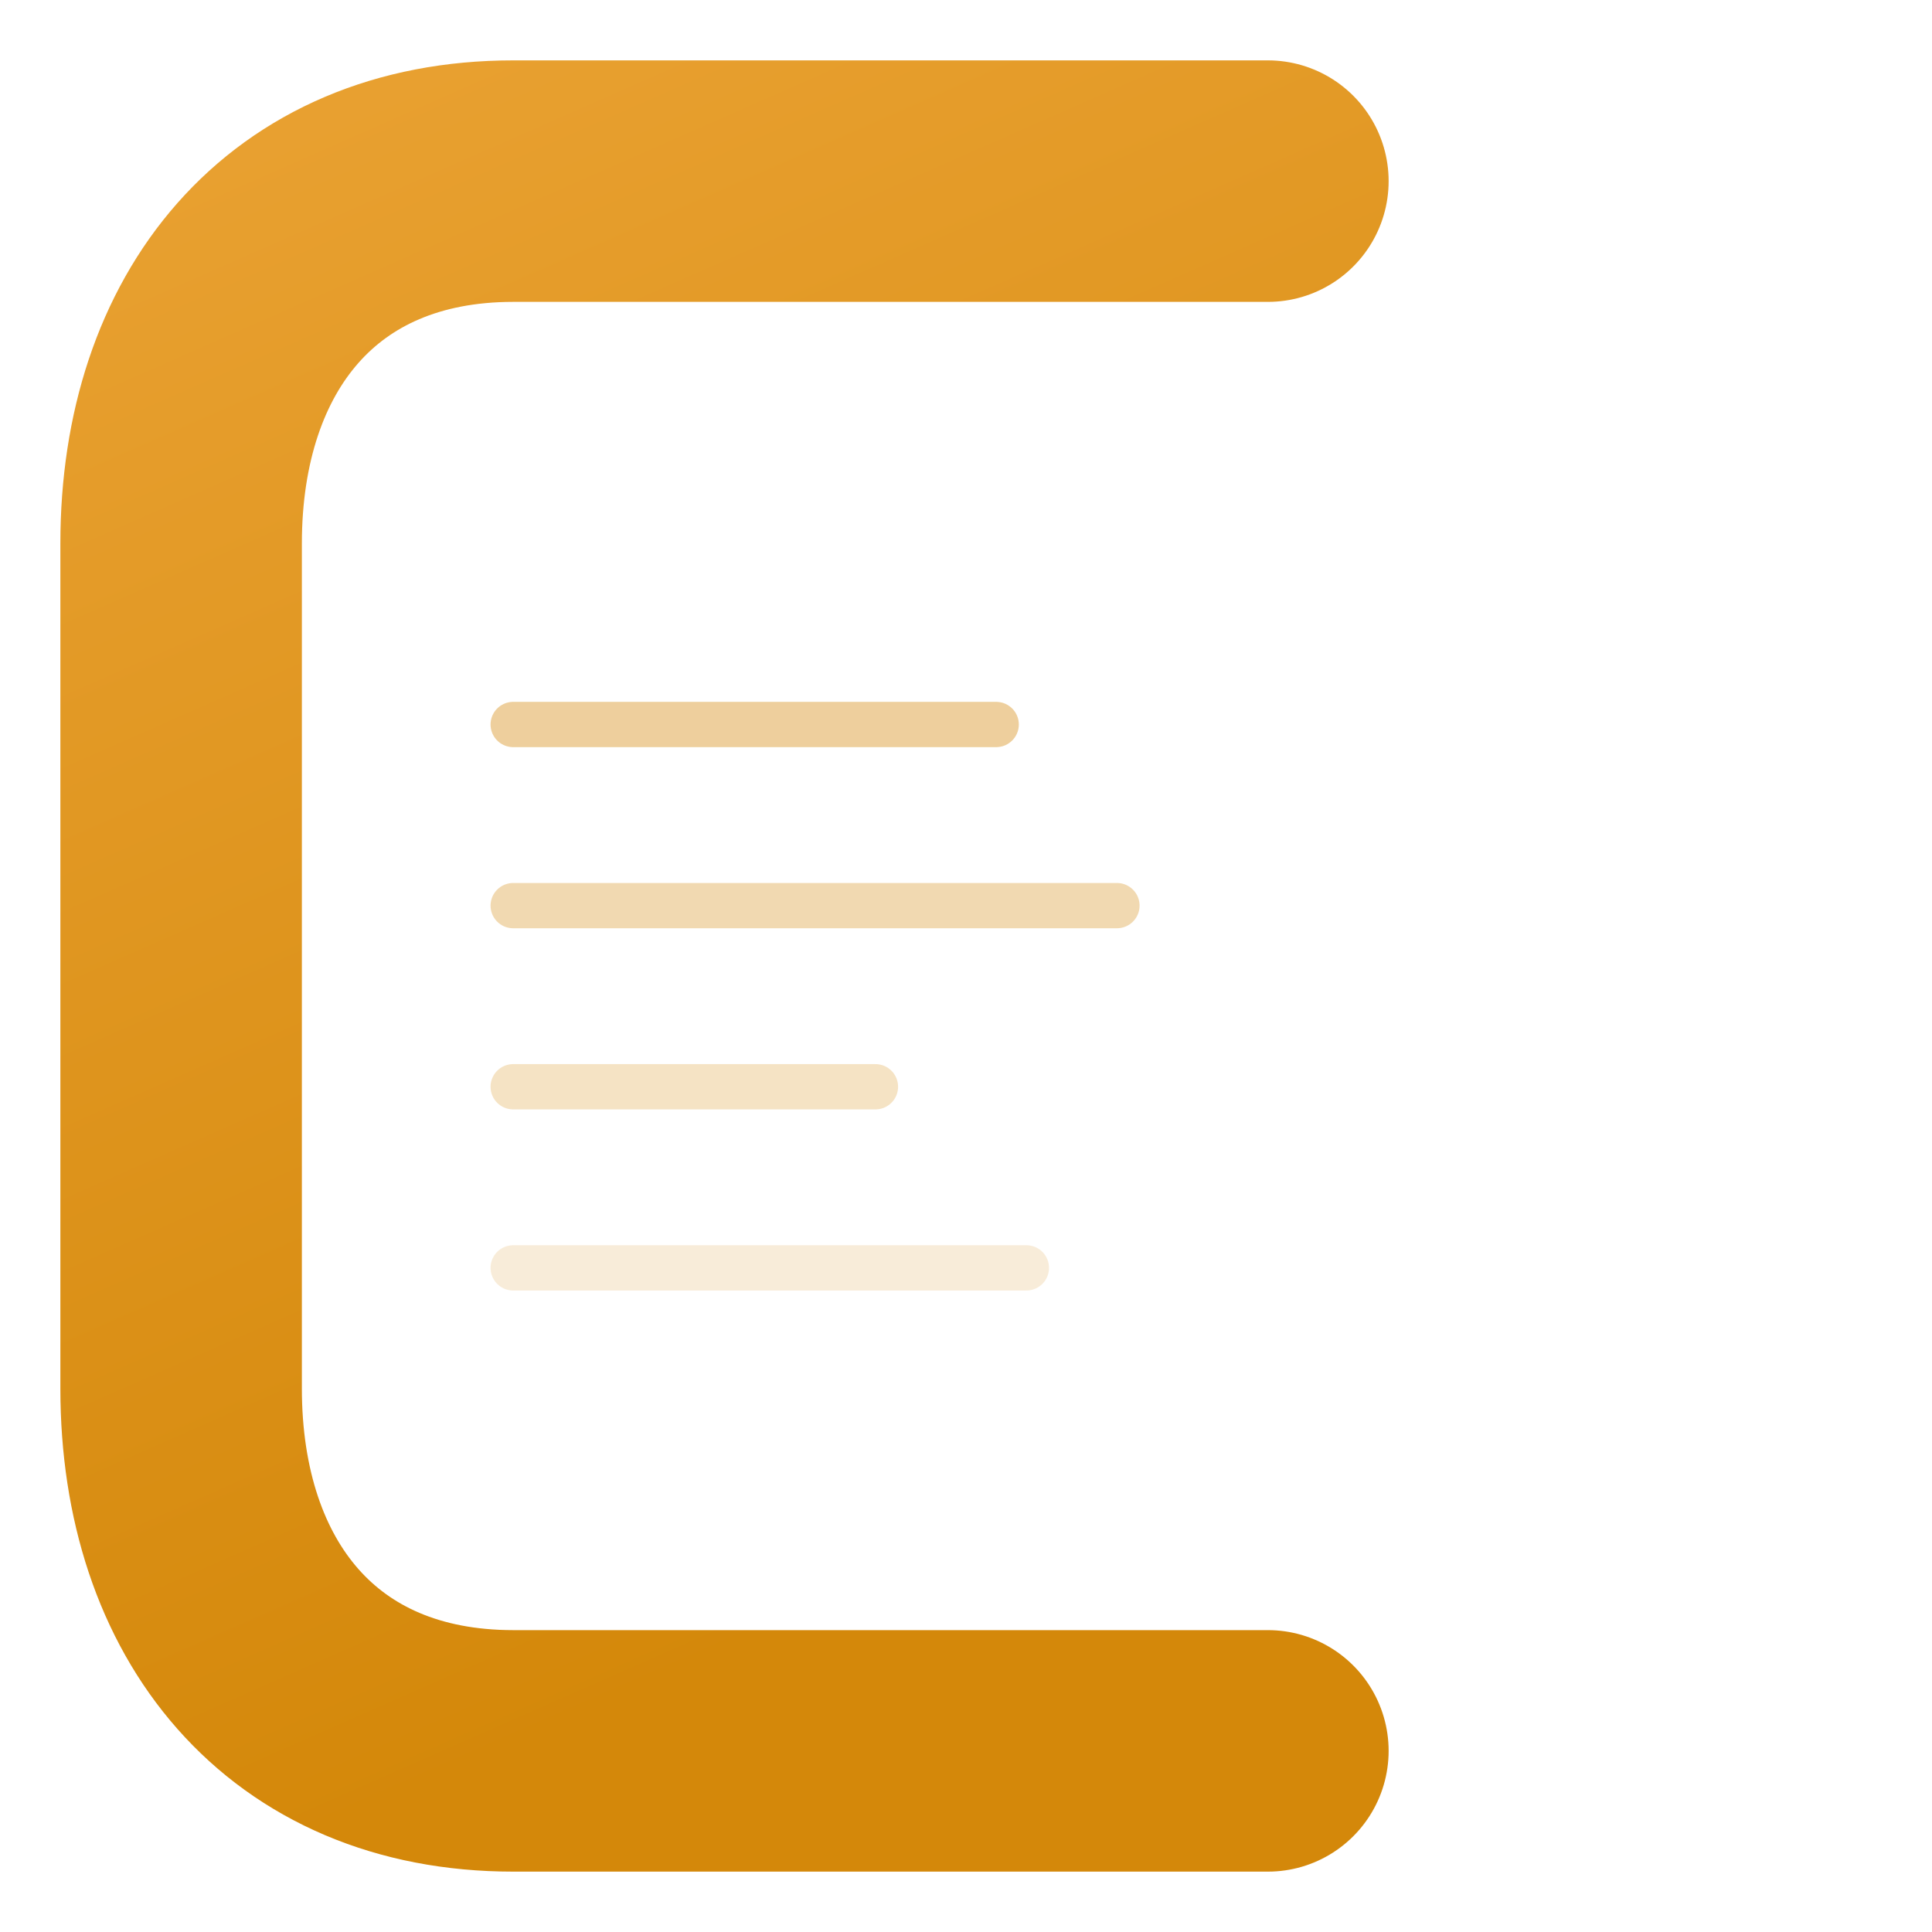
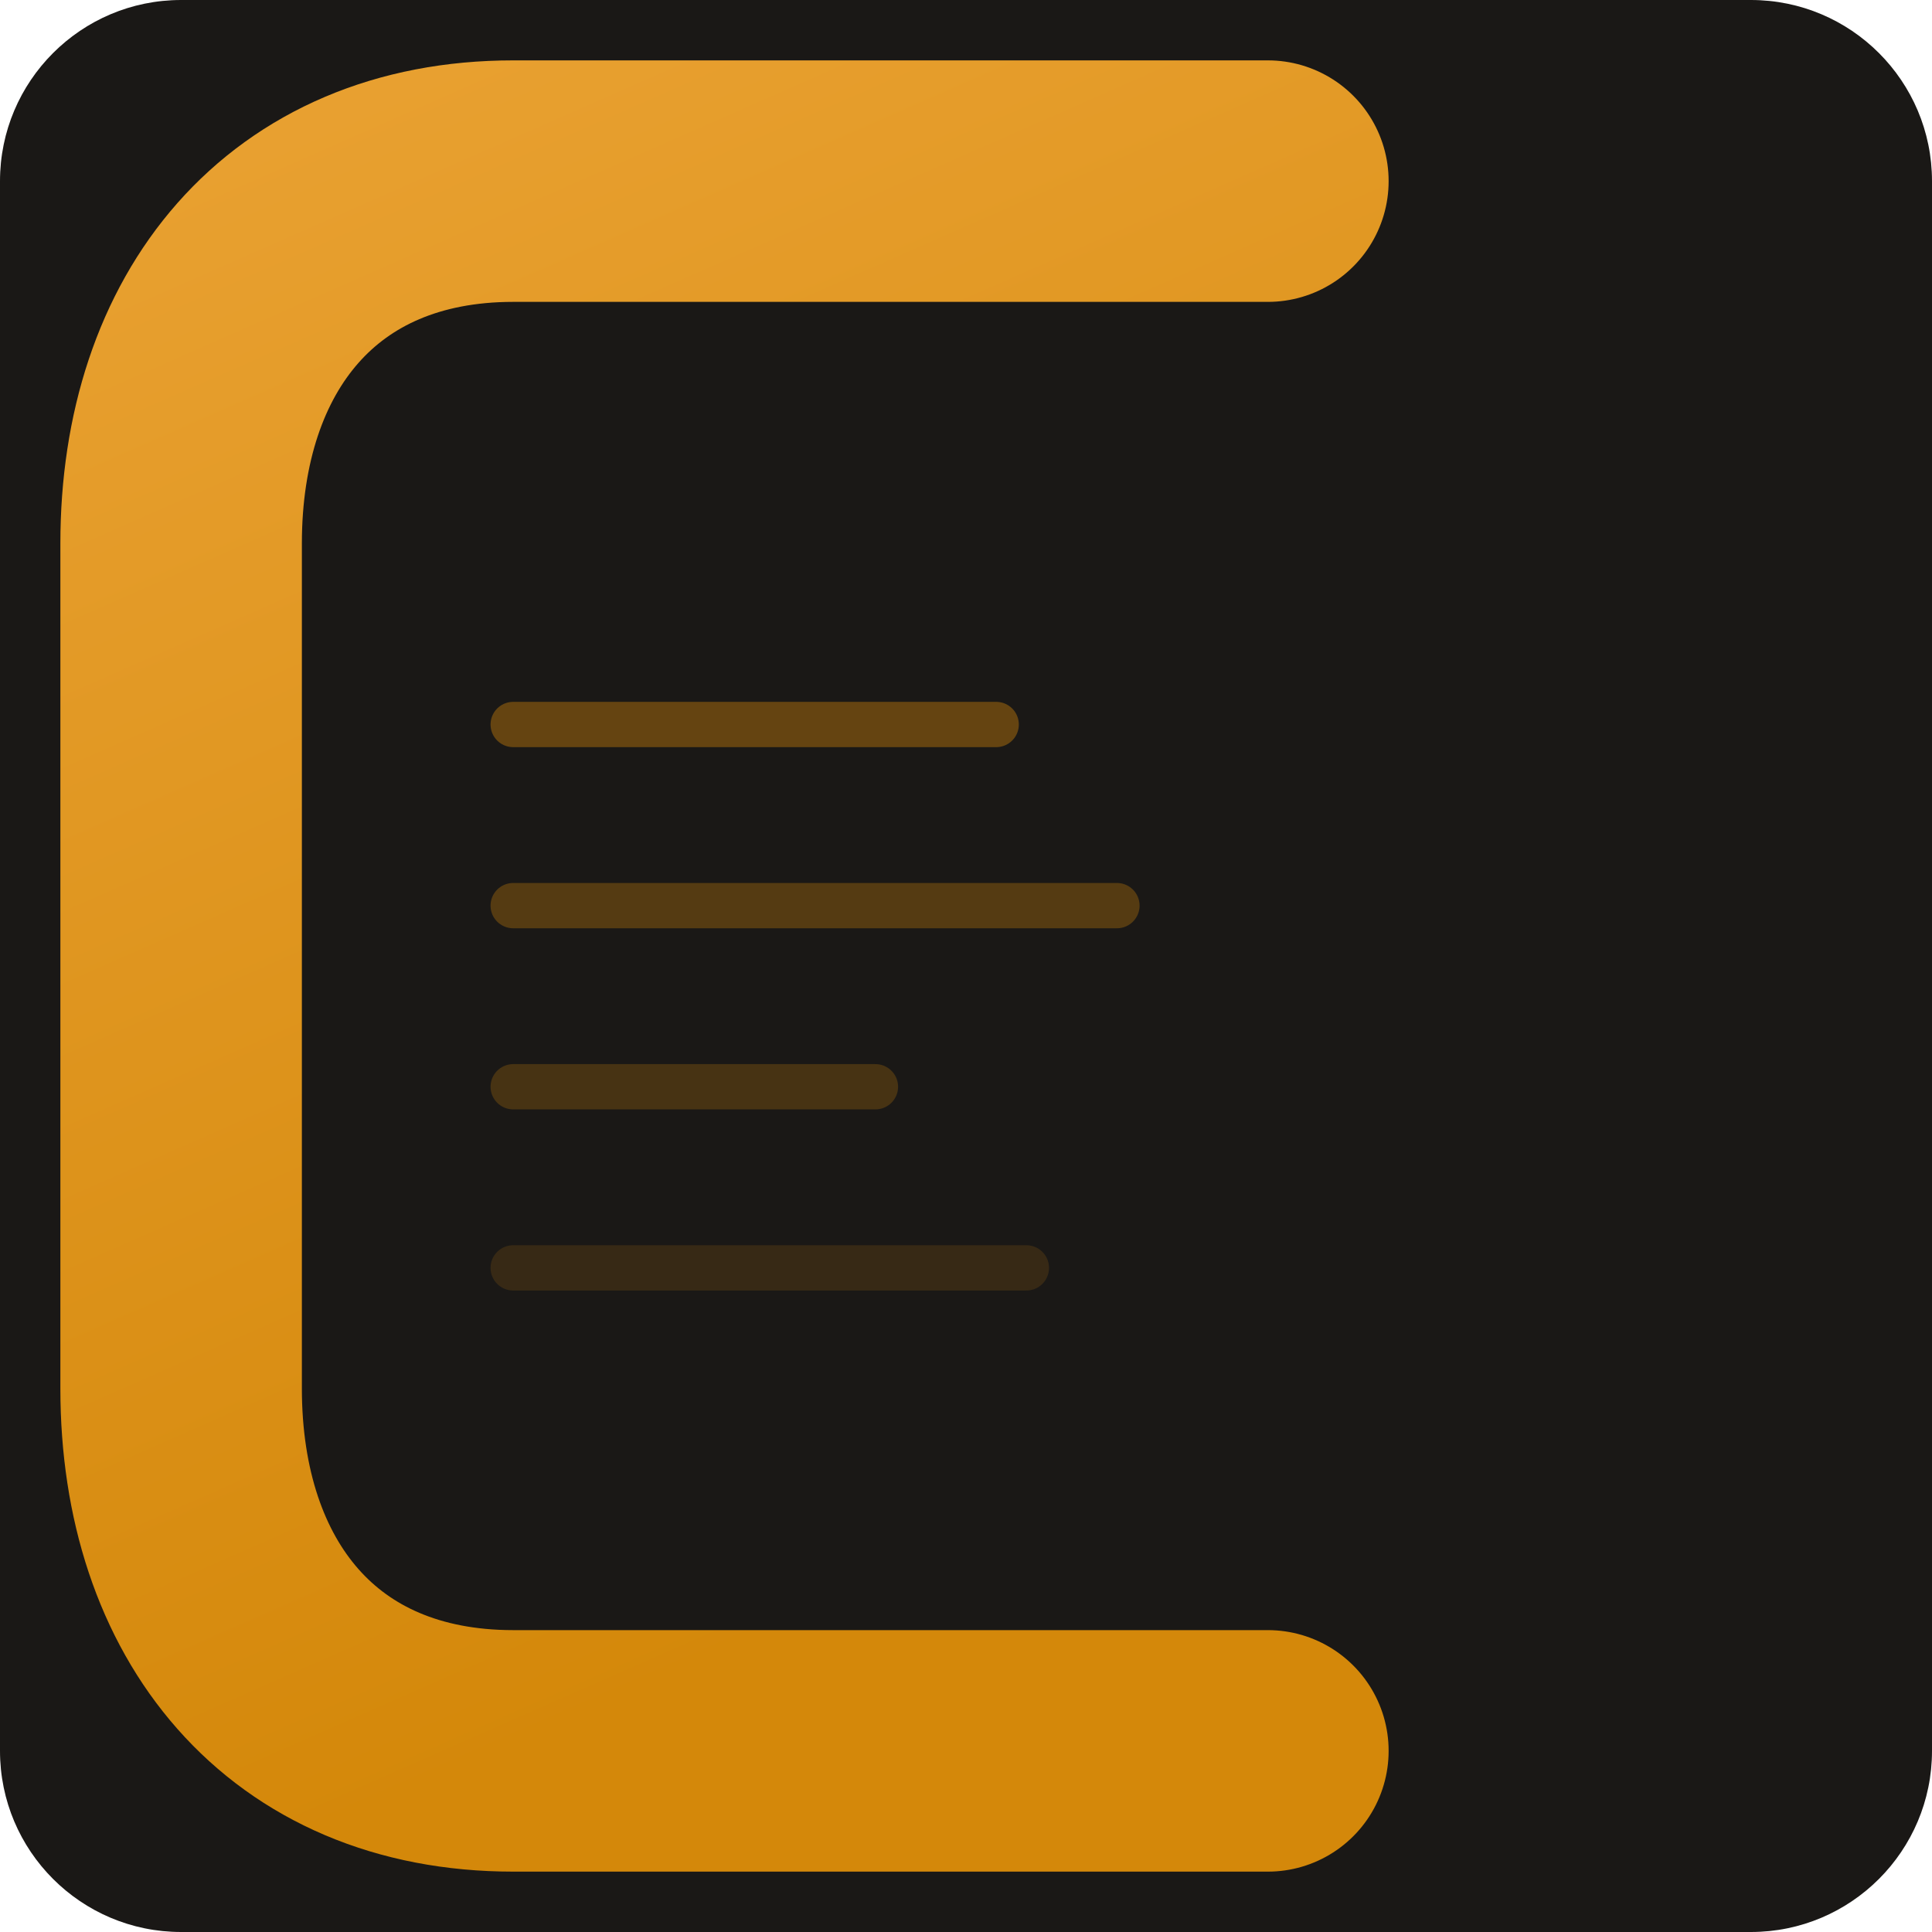
<svg xmlns="http://www.w3.org/2000/svg" viewBox="0 0 128 128" fill="none">
+   <rect width="128" height="128" rx="12" fill="#1A1816" />
  <defs>
-     <linearGradient id="canon-grad" x1="0" y1="0" x2=".3" y2="1">
+     <linearGradient id="g" x1="0" y1="0" x2=".3" y2="1">
      <stop offset="0%" stop-color="#E8A030" />
      <stop offset="100%" stop-color="#D4880A" />
    </linearGradient>
  </defs>
-   <path d="M84,12 L34,12 C20,12 12,22 12,36 L12,92 C12,106 20,116 34,116 L84,116" fill="none" stroke="url(#canon-grad)" stroke-width="16" stroke-linecap="round" stroke-linejoin="round" />
+   <path d="M84,12 L34,12 C20,12 12,22 12,36 L12,92 C12,106 20,116 34,116 L84,116" fill="none" stroke="url(#g)" stroke-width="16" stroke-linecap="round" stroke-linejoin="round" />
  <line x1="34" y1="48" x2="66" y2="48" stroke="#D4880A" stroke-width="3" stroke-linecap="round" opacity=".4" />
  <line x1="34" y1="60" x2="74" y2="60" stroke="#D4880A" stroke-width="3" stroke-linecap="round" opacity=".32" />
  <line x1="34" y1="72" x2="58" y2="72" stroke="#D4880A" stroke-width="3" stroke-linecap="round" opacity=".24" />
  <line x1="34" y1="84" x2="68" y2="84" stroke="#D4880A" stroke-width="3" stroke-linecap="round" opacity=".16" />
</svg>
